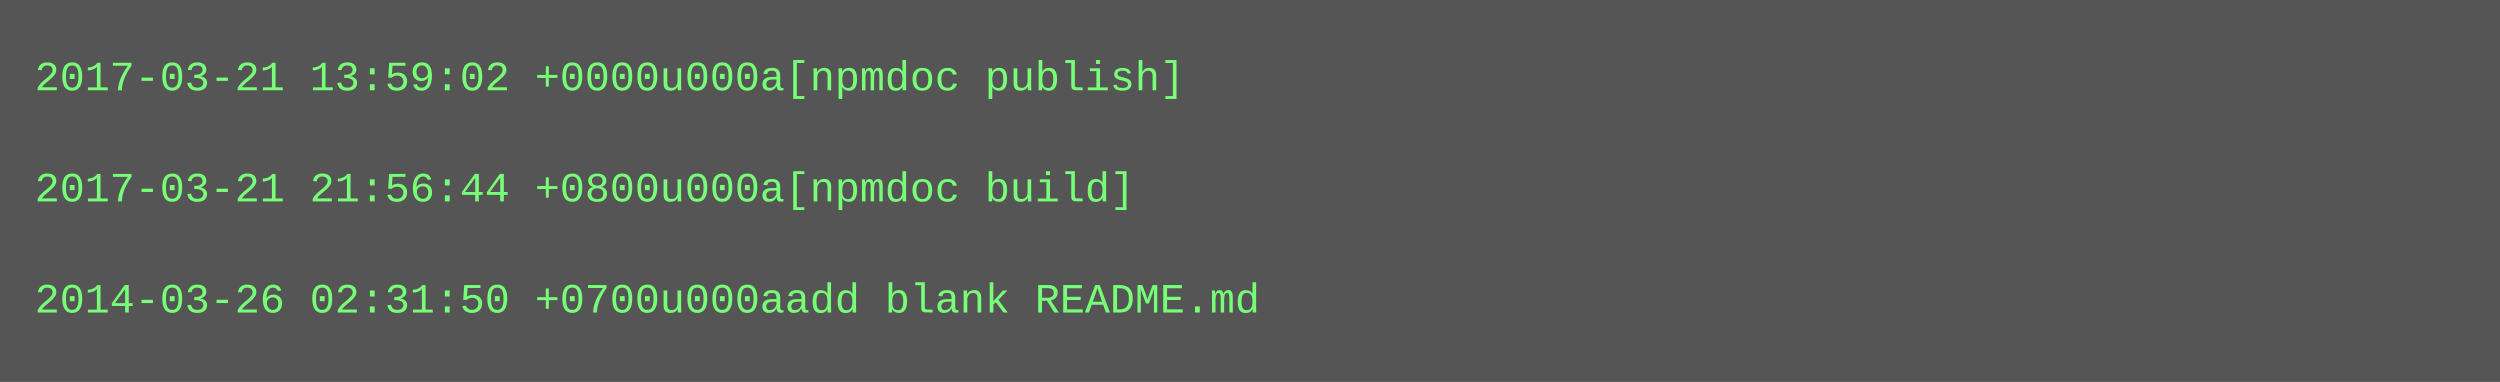
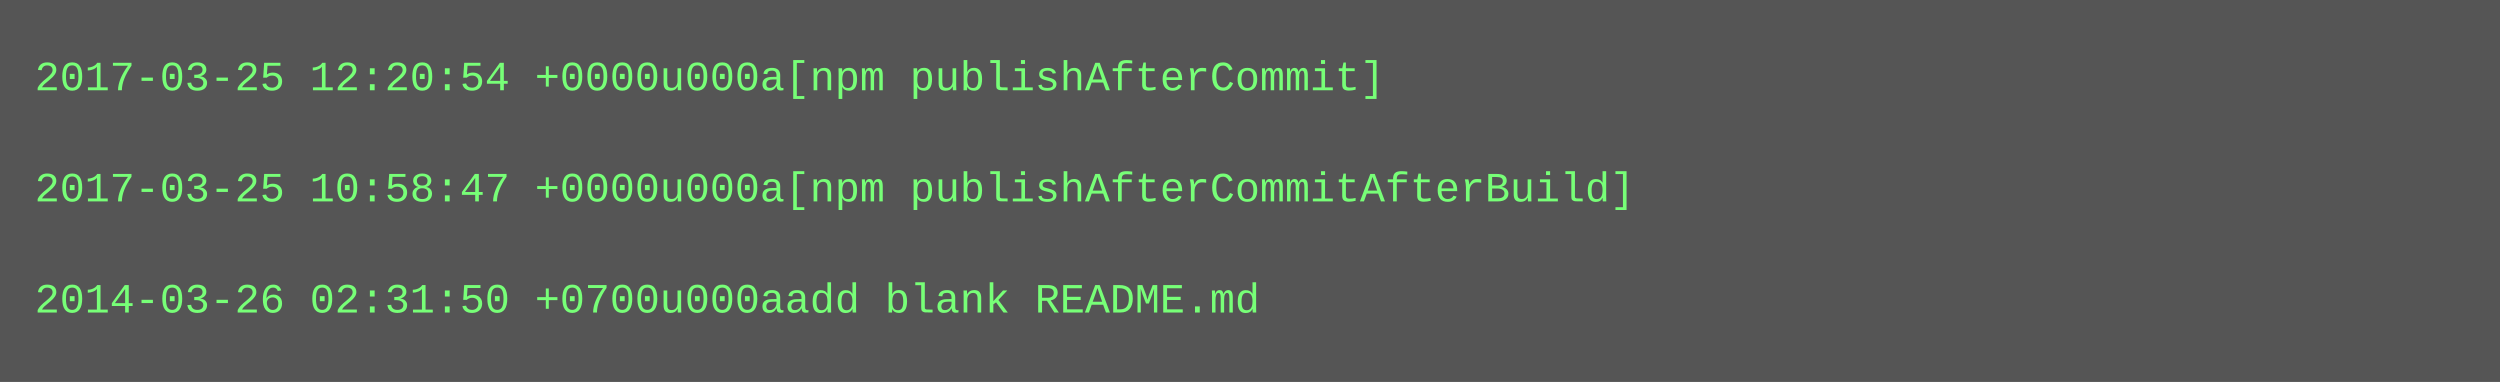
<svg xmlns="http://www.w3.org/2000/svg" height="110" width="720">
  <rect height="110" fill="#555" width="720" />
  <text fill="#7f7" font-family="Courier New" font-size="12" xml:space="preserve">
-     <tspan x="10" y="26">2017-03-21 13:59:02 +0000u000a[npmdoc publish]</tspan>
+     <tspan x="10" y="26">2017-03-25 12:20:54 +0000u000a[npm publishAfterCommit]</tspan>
    <tspan x="10" y="42" />
-     <tspan x="10" y="58">2017-03-21 21:56:44 +0800u000a[npmdoc build]</tspan>
+     <tspan x="10" y="58">2017-03-25 10:58:47 +0000u000a[npm publishAfterCommitAfterBuild]</tspan>
    <tspan x="10" y="74" />
    <tspan x="10" y="90">2014-03-26 02:31:50 +0700u000aadd blank README.md</tspan>
  </text>
</svg>
